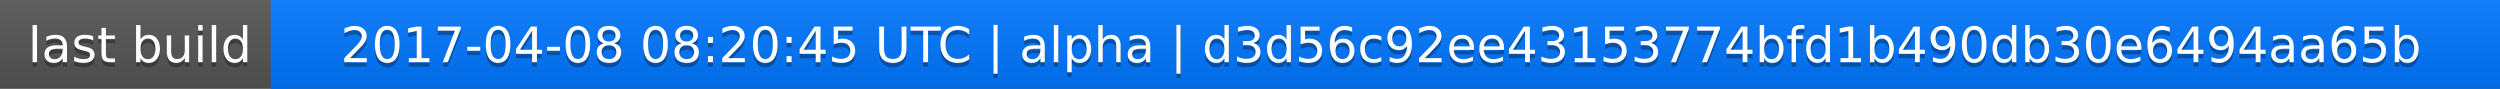
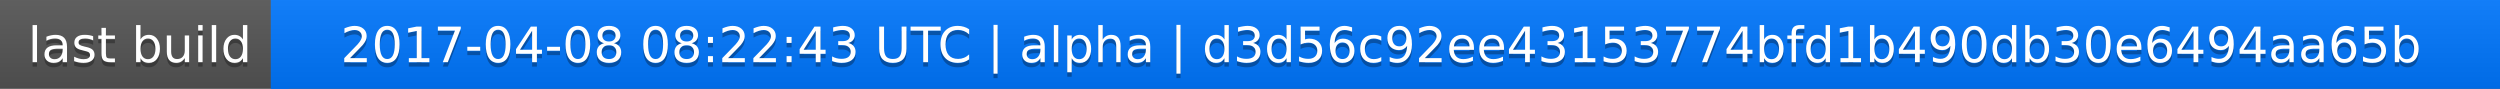
<svg xmlns="http://www.w3.org/2000/svg" width="563" height="20">
  <linearGradient id="a" x2="0" y2="100%">
    <stop offset="0" stop-color="#bbb" stop-opacity=".1" />
    <stop offset="1" stop-opacity=".1" />
  </linearGradient>
  <rect rx="0" width="563" height="20" fill="#555" />
  <rect rx="0" x="61" width="502" height="20" fill="#07f" />
  <path fill="#07f" d="M61 0h4v20h-4z" />
  <rect rx="0" width="563" height="20" fill="url(#a)" />
  <g fill="#fff" text-anchor="middle" font-family="DejaVu Sans,Verdana,Geneva,sans-serif" font-size="11">
    <text x="31.5" y="15" fill="#010101" fill-opacity=".3">last build</text>
    <text x="31.5" y="14">last build</text>
-     <text x="311" y="15" fill="#010101" fill-opacity=".3">2017-04-08 08:20:45 UTC | alpha | d3d56c92ee43153774bfd1b490db30e6494aa65b</text>
-     <text x="311" y="14">2017-04-08 08:20:45 UTC | alpha | d3d56c92ee43153774bfd1b490db30e6494aa65b</text>
+     <text x="311" y="15" fill="#010101" fill-opacity=".3">2017-04-08 08:22:43 UTC | alpha | d3d56c92ee43153774bfd1b490db30e6494aa65b</text>
+     <text x="311" y="14">2017-04-08 08:22:43 UTC | alpha | d3d56c92ee43153774bfd1b490db30e6494aa65b</text>
  </g>
</svg>
